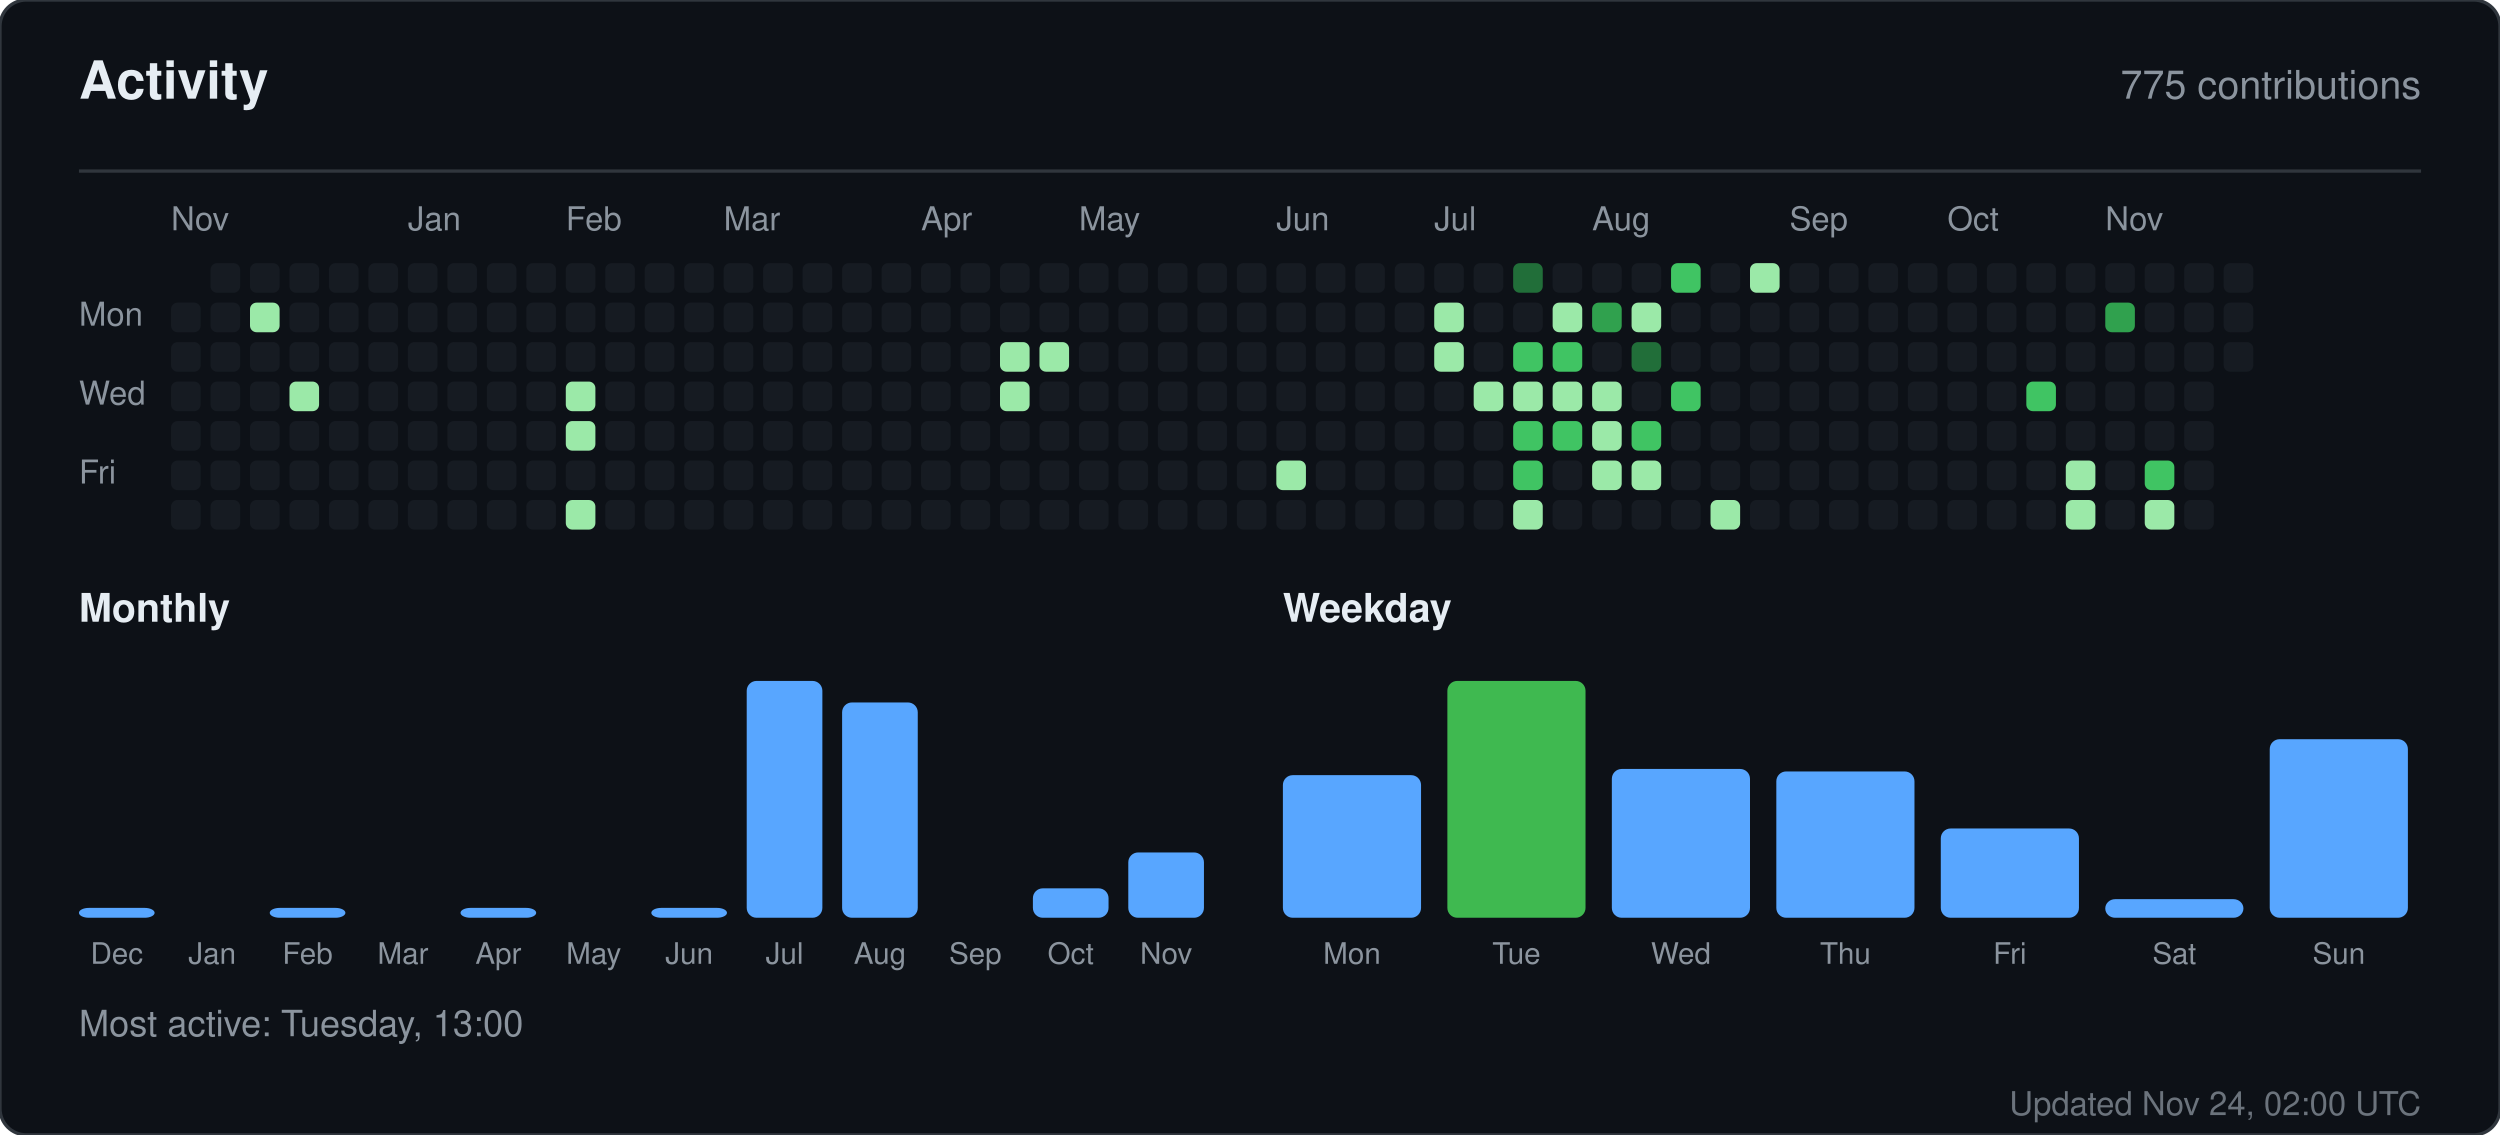
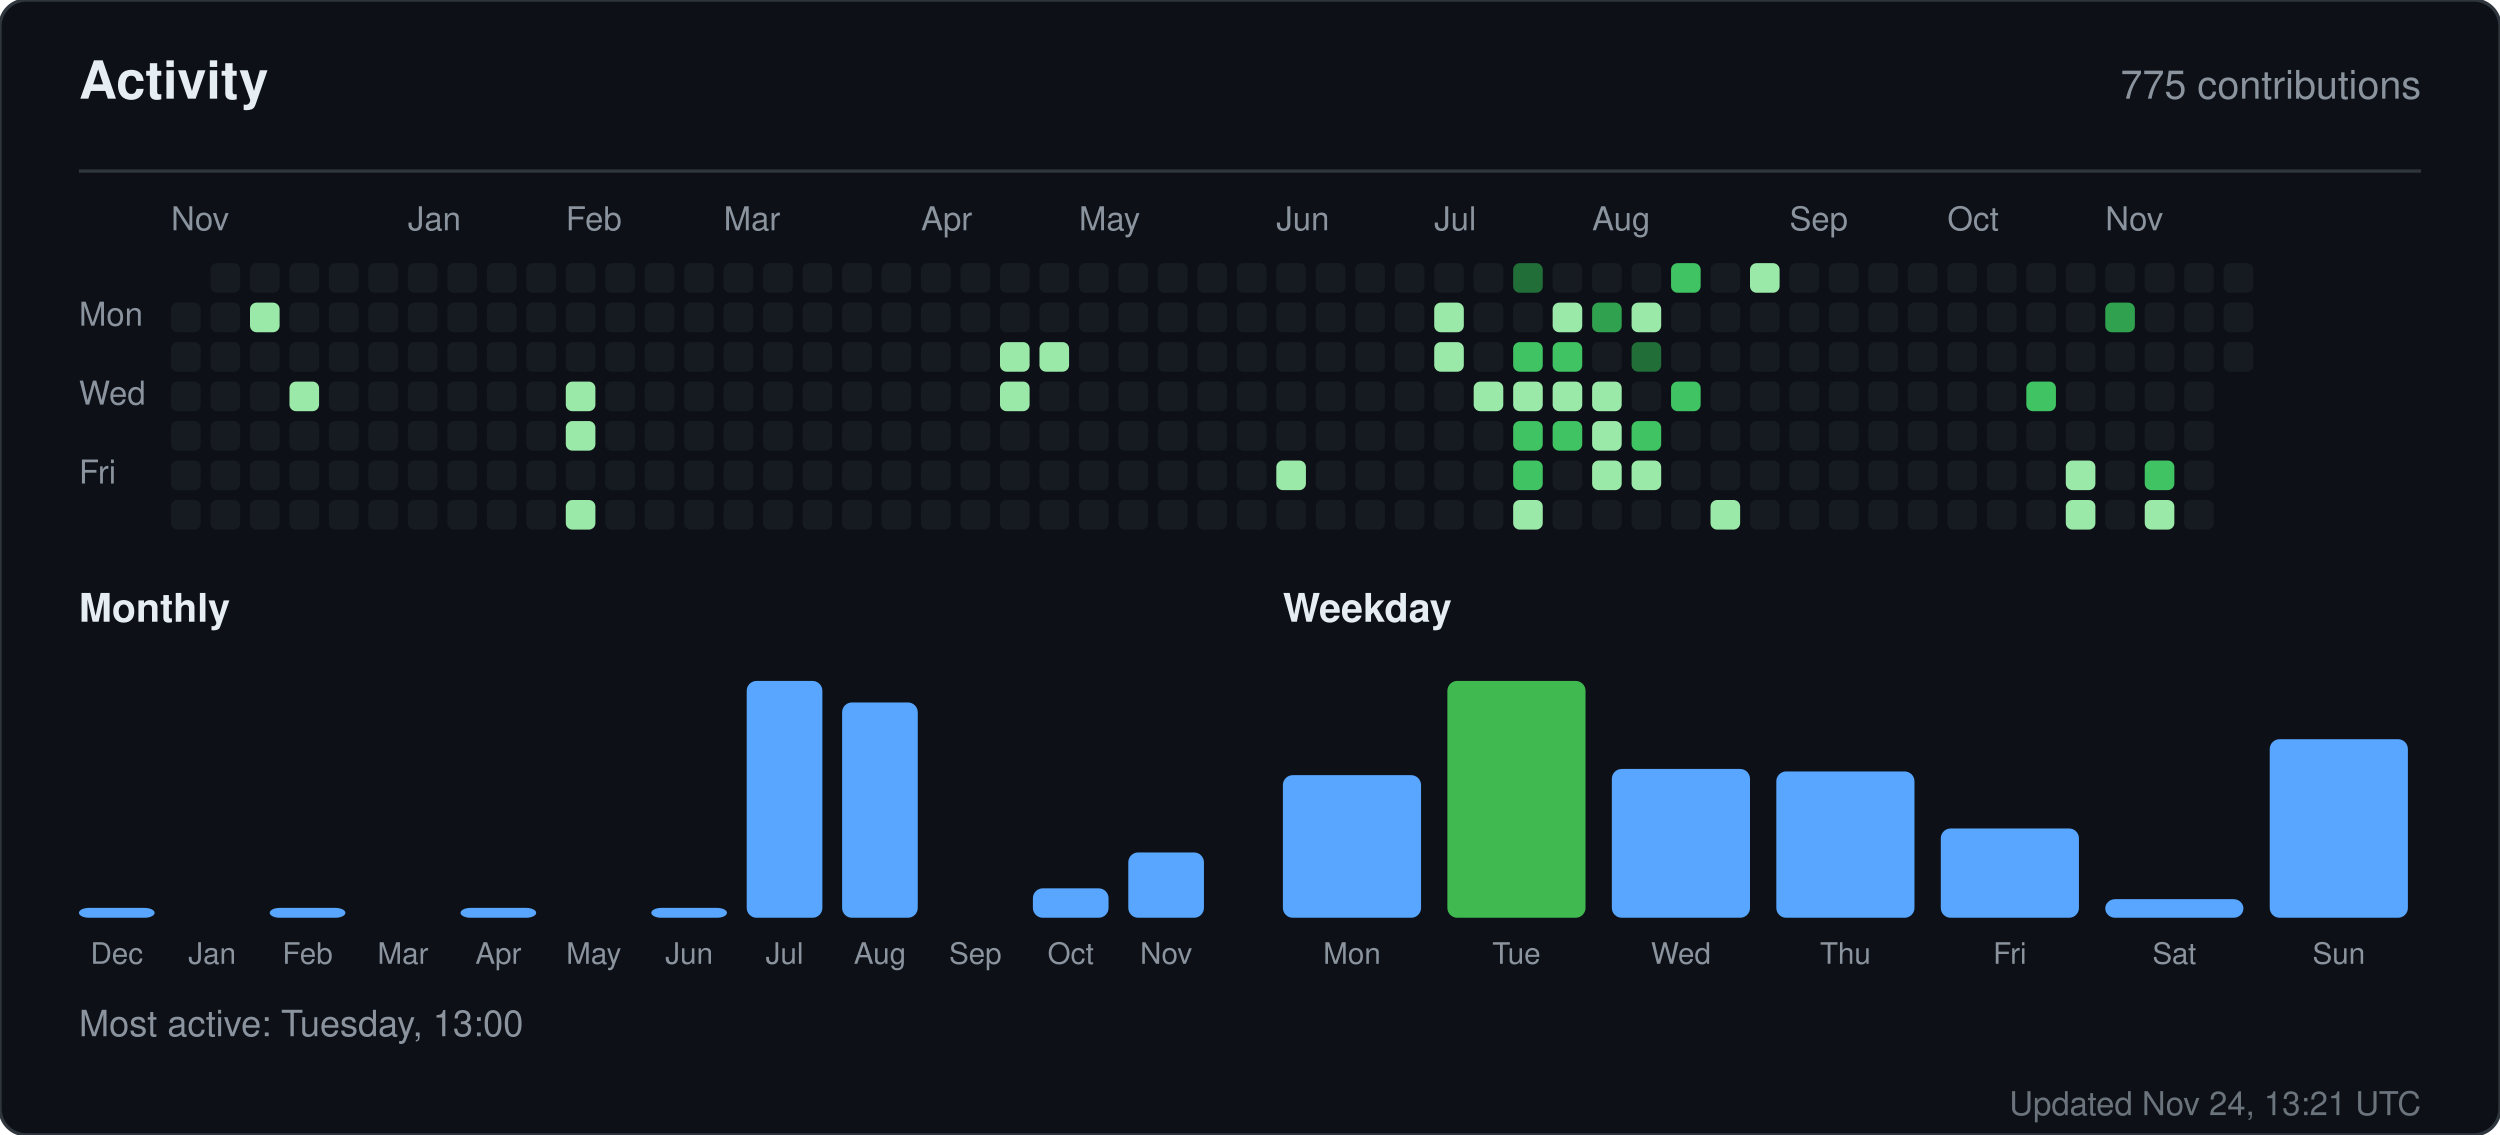
<svg xmlns="http://www.w3.org/2000/svg" width="760" height="345" viewBox="0 0 760 345" role="img" aria-label="Activity for sandiirawan12">
  <rect width="760" height="345" rx="8" fill="#0d1117" stroke="#30363d" />
  <g font-family="-apple-system, BlinkMacSystemFont, Segoe UI, Helvetica, Arial, sans-serif">
    <text x="24" y="30" fill="#e6edf3" font-size="16" font-weight="700">Activity</text>
    <text x="736" y="30" fill="#8b949e" font-size="12" text-anchor="end">775 contributions</text>
    <line x1="24" y1="52" x2="736" y2="52" stroke="#30363d" />
    <text x="52" y="70" fill="#8b949e" font-size="10">Nov</text>
    <text x="124" y="70" fill="#8b949e" font-size="10">Jan</text>
    <text x="172" y="70" fill="#8b949e" font-size="10">Feb</text>
    <text x="220" y="70" fill="#8b949e" font-size="10">Mar</text>
    <text x="280" y="70" fill="#8b949e" font-size="10">Apr</text>
    <text x="328" y="70" fill="#8b949e" font-size="10">May</text>
    <text x="388" y="70" fill="#8b949e" font-size="10">Jun</text>
    <text x="436" y="70" fill="#8b949e" font-size="10">Jul</text>
    <text x="484" y="70" fill="#8b949e" font-size="10">Aug</text>
    <text x="544" y="70" fill="#8b949e" font-size="10">Sep</text>
    <text x="592" y="70" fill="#8b949e" font-size="10">Oct</text>
    <text x="640" y="70" fill="#8b949e" font-size="10">Nov</text>
    <text x="24" y="99" fill="#8b949e" font-size="10">Mon</text>
    <text x="24" y="123" fill="#8b949e" font-size="10">Wed</text>
    <text x="24" y="147" fill="#8b949e" font-size="10">Fri</text>
    <rect x="52" y="92" width="9" height="9" rx="2" fill="#161b22" />
    <rect x="52" y="104" width="9" height="9" rx="2" fill="#161b22" />
    <rect x="52" y="116" width="9" height="9" rx="2" fill="#161b22" />
    <rect x="52" y="128" width="9" height="9" rx="2" fill="#161b22" />
    <rect x="52" y="140" width="9" height="9" rx="2" fill="#161b22" />
    <rect x="52" y="152" width="9" height="9" rx="2" fill="#161b22" />
    <rect x="64" y="80" width="9" height="9" rx="2" fill="#161b22" />
    <rect x="64" y="92" width="9" height="9" rx="2" fill="#161b22" />
    <rect x="64" y="104" width="9" height="9" rx="2" fill="#161b22" />
    <rect x="64" y="116" width="9" height="9" rx="2" fill="#161b22" />
    <rect x="64" y="128" width="9" height="9" rx="2" fill="#161b22" />
    <rect x="64" y="140" width="9" height="9" rx="2" fill="#161b22" />
    <rect x="64" y="152" width="9" height="9" rx="2" fill="#161b22" />
    <rect x="76" y="80" width="9" height="9" rx="2" fill="#161b22" />
    <rect x="76" y="92" width="9" height="9" rx="2" fill="#9be9a8" />
    <rect x="76" y="104" width="9" height="9" rx="2" fill="#161b22" />
    <rect x="76" y="116" width="9" height="9" rx="2" fill="#161b22" />
    <rect x="76" y="128" width="9" height="9" rx="2" fill="#161b22" />
    <rect x="76" y="140" width="9" height="9" rx="2" fill="#161b22" />
    <rect x="76" y="152" width="9" height="9" rx="2" fill="#161b22" />
    <rect x="88" y="80" width="9" height="9" rx="2" fill="#161b22" />
    <rect x="88" y="92" width="9" height="9" rx="2" fill="#161b22" />
    <rect x="88" y="104" width="9" height="9" rx="2" fill="#161b22" />
    <rect x="88" y="116" width="9" height="9" rx="2" fill="#9be9a8" />
    <rect x="88" y="128" width="9" height="9" rx="2" fill="#161b22" />
    <rect x="88" y="140" width="9" height="9" rx="2" fill="#161b22" />
    <rect x="88" y="152" width="9" height="9" rx="2" fill="#161b22" />
    <rect x="100" y="80" width="9" height="9" rx="2" fill="#161b22" />
    <rect x="100" y="92" width="9" height="9" rx="2" fill="#161b22" />
    <rect x="100" y="104" width="9" height="9" rx="2" fill="#161b22" />
    <rect x="100" y="116" width="9" height="9" rx="2" fill="#161b22" />
    <rect x="100" y="128" width="9" height="9" rx="2" fill="#161b22" />
    <rect x="100" y="140" width="9" height="9" rx="2" fill="#161b22" />
    <rect x="100" y="152" width="9" height="9" rx="2" fill="#161b22" />
    <rect x="112" y="80" width="9" height="9" rx="2" fill="#161b22" />
    <rect x="112" y="92" width="9" height="9" rx="2" fill="#161b22" />
    <rect x="112" y="104" width="9" height="9" rx="2" fill="#161b22" />
    <rect x="112" y="116" width="9" height="9" rx="2" fill="#161b22" />
    <rect x="112" y="128" width="9" height="9" rx="2" fill="#161b22" />
    <rect x="112" y="140" width="9" height="9" rx="2" fill="#161b22" />
    <rect x="112" y="152" width="9" height="9" rx="2" fill="#161b22" />
    <rect x="124" y="80" width="9" height="9" rx="2" fill="#161b22" />
    <rect x="124" y="92" width="9" height="9" rx="2" fill="#161b22" />
    <rect x="124" y="104" width="9" height="9" rx="2" fill="#161b22" />
    <rect x="124" y="116" width="9" height="9" rx="2" fill="#161b22" />
    <rect x="124" y="128" width="9" height="9" rx="2" fill="#161b22" />
    <rect x="124" y="140" width="9" height="9" rx="2" fill="#161b22" />
    <rect x="124" y="152" width="9" height="9" rx="2" fill="#161b22" />
    <rect x="136" y="80" width="9" height="9" rx="2" fill="#161b22" />
    <rect x="136" y="92" width="9" height="9" rx="2" fill="#161b22" />
    <rect x="136" y="104" width="9" height="9" rx="2" fill="#161b22" />
    <rect x="136" y="116" width="9" height="9" rx="2" fill="#161b22" />
    <rect x="136" y="128" width="9" height="9" rx="2" fill="#161b22" />
    <rect x="136" y="140" width="9" height="9" rx="2" fill="#161b22" />
    <rect x="136" y="152" width="9" height="9" rx="2" fill="#161b22" />
    <rect x="148" y="80" width="9" height="9" rx="2" fill="#161b22" />
    <rect x="148" y="92" width="9" height="9" rx="2" fill="#161b22" />
    <rect x="148" y="104" width="9" height="9" rx="2" fill="#161b22" />
    <rect x="148" y="116" width="9" height="9" rx="2" fill="#161b22" />
    <rect x="148" y="128" width="9" height="9" rx="2" fill="#161b22" />
    <rect x="148" y="140" width="9" height="9" rx="2" fill="#161b22" />
    <rect x="148" y="152" width="9" height="9" rx="2" fill="#161b22" />
    <rect x="160" y="80" width="9" height="9" rx="2" fill="#161b22" />
    <rect x="160" y="92" width="9" height="9" rx="2" fill="#161b22" />
    <rect x="160" y="104" width="9" height="9" rx="2" fill="#161b22" />
    <rect x="160" y="116" width="9" height="9" rx="2" fill="#161b22" />
    <rect x="160" y="128" width="9" height="9" rx="2" fill="#161b22" />
    <rect x="160" y="140" width="9" height="9" rx="2" fill="#161b22" />
    <rect x="160" y="152" width="9" height="9" rx="2" fill="#161b22" />
    <rect x="172" y="80" width="9" height="9" rx="2" fill="#161b22" />
    <rect x="172" y="92" width="9" height="9" rx="2" fill="#161b22" />
    <rect x="172" y="104" width="9" height="9" rx="2" fill="#161b22" />
    <rect x="172" y="116" width="9" height="9" rx="2" fill="#9be9a8" />
    <rect x="172" y="128" width="9" height="9" rx="2" fill="#9be9a8" />
    <rect x="172" y="140" width="9" height="9" rx="2" fill="#161b22" />
    <rect x="172" y="152" width="9" height="9" rx="2" fill="#9be9a8" />
    <rect x="184" y="80" width="9" height="9" rx="2" fill="#161b22" />
    <rect x="184" y="92" width="9" height="9" rx="2" fill="#161b22" />
    <rect x="184" y="104" width="9" height="9" rx="2" fill="#161b22" />
    <rect x="184" y="116" width="9" height="9" rx="2" fill="#161b22" />
    <rect x="184" y="128" width="9" height="9" rx="2" fill="#161b22" />
    <rect x="184" y="140" width="9" height="9" rx="2" fill="#161b22" />
    <rect x="184" y="152" width="9" height="9" rx="2" fill="#161b22" />
    <rect x="196" y="80" width="9" height="9" rx="2" fill="#161b22" />
    <rect x="196" y="92" width="9" height="9" rx="2" fill="#161b22" />
    <rect x="196" y="104" width="9" height="9" rx="2" fill="#161b22" />
    <rect x="196" y="116" width="9" height="9" rx="2" fill="#161b22" />
    <rect x="196" y="128" width="9" height="9" rx="2" fill="#161b22" />
    <rect x="196" y="140" width="9" height="9" rx="2" fill="#161b22" />
    <rect x="196" y="152" width="9" height="9" rx="2" fill="#161b22" />
    <rect x="208" y="80" width="9" height="9" rx="2" fill="#161b22" />
    <rect x="208" y="92" width="9" height="9" rx="2" fill="#161b22" />
    <rect x="208" y="104" width="9" height="9" rx="2" fill="#161b22" />
    <rect x="208" y="116" width="9" height="9" rx="2" fill="#161b22" />
    <rect x="208" y="128" width="9" height="9" rx="2" fill="#161b22" />
    <rect x="208" y="140" width="9" height="9" rx="2" fill="#161b22" />
    <rect x="208" y="152" width="9" height="9" rx="2" fill="#161b22" />
    <rect x="220" y="80" width="9" height="9" rx="2" fill="#161b22" />
    <rect x="220" y="92" width="9" height="9" rx="2" fill="#161b22" />
    <rect x="220" y="104" width="9" height="9" rx="2" fill="#161b22" />
    <rect x="220" y="116" width="9" height="9" rx="2" fill="#161b22" />
    <rect x="220" y="128" width="9" height="9" rx="2" fill="#161b22" />
    <rect x="220" y="140" width="9" height="9" rx="2" fill="#161b22" />
    <rect x="220" y="152" width="9" height="9" rx="2" fill="#161b22" />
    <rect x="232" y="80" width="9" height="9" rx="2" fill="#161b22" />
    <rect x="232" y="92" width="9" height="9" rx="2" fill="#161b22" />
    <rect x="232" y="104" width="9" height="9" rx="2" fill="#161b22" />
    <rect x="232" y="116" width="9" height="9" rx="2" fill="#161b22" />
    <rect x="232" y="128" width="9" height="9" rx="2" fill="#161b22" />
    <rect x="232" y="140" width="9" height="9" rx="2" fill="#161b22" />
    <rect x="232" y="152" width="9" height="9" rx="2" fill="#161b22" />
    <rect x="244" y="80" width="9" height="9" rx="2" fill="#161b22" />
    <rect x="244" y="92" width="9" height="9" rx="2" fill="#161b22" />
    <rect x="244" y="104" width="9" height="9" rx="2" fill="#161b22" />
    <rect x="244" y="116" width="9" height="9" rx="2" fill="#161b22" />
    <rect x="244" y="128" width="9" height="9" rx="2" fill="#161b22" />
    <rect x="244" y="140" width="9" height="9" rx="2" fill="#161b22" />
    <rect x="244" y="152" width="9" height="9" rx="2" fill="#161b22" />
    <rect x="256" y="80" width="9" height="9" rx="2" fill="#161b22" />
    <rect x="256" y="92" width="9" height="9" rx="2" fill="#161b22" />
    <rect x="256" y="104" width="9" height="9" rx="2" fill="#161b22" />
    <rect x="256" y="116" width="9" height="9" rx="2" fill="#161b22" />
    <rect x="256" y="128" width="9" height="9" rx="2" fill="#161b22" />
    <rect x="256" y="140" width="9" height="9" rx="2" fill="#161b22" />
    <rect x="256" y="152" width="9" height="9" rx="2" fill="#161b22" />
    <rect x="268" y="80" width="9" height="9" rx="2" fill="#161b22" />
    <rect x="268" y="92" width="9" height="9" rx="2" fill="#161b22" />
    <rect x="268" y="104" width="9" height="9" rx="2" fill="#161b22" />
    <rect x="268" y="116" width="9" height="9" rx="2" fill="#161b22" />
    <rect x="268" y="128" width="9" height="9" rx="2" fill="#161b22" />
    <rect x="268" y="140" width="9" height="9" rx="2" fill="#161b22" />
    <rect x="268" y="152" width="9" height="9" rx="2" fill="#161b22" />
    <rect x="280" y="80" width="9" height="9" rx="2" fill="#161b22" />
    <rect x="280" y="92" width="9" height="9" rx="2" fill="#161b22" />
    <rect x="280" y="104" width="9" height="9" rx="2" fill="#161b22" />
    <rect x="280" y="116" width="9" height="9" rx="2" fill="#161b22" />
    <rect x="280" y="128" width="9" height="9" rx="2" fill="#161b22" />
    <rect x="280" y="140" width="9" height="9" rx="2" fill="#161b22" />
    <rect x="280" y="152" width="9" height="9" rx="2" fill="#161b22" />
    <rect x="292" y="80" width="9" height="9" rx="2" fill="#161b22" />
    <rect x="292" y="92" width="9" height="9" rx="2" fill="#161b22" />
    <rect x="292" y="104" width="9" height="9" rx="2" fill="#161b22" />
    <rect x="292" y="116" width="9" height="9" rx="2" fill="#161b22" />
    <rect x="292" y="128" width="9" height="9" rx="2" fill="#161b22" />
    <rect x="292" y="140" width="9" height="9" rx="2" fill="#161b22" />
    <rect x="292" y="152" width="9" height="9" rx="2" fill="#161b22" />
    <rect x="304" y="80" width="9" height="9" rx="2" fill="#161b22" />
    <rect x="304" y="92" width="9" height="9" rx="2" fill="#161b22" />
    <rect x="304" y="104" width="9" height="9" rx="2" fill="#9be9a8" />
    <rect x="304" y="116" width="9" height="9" rx="2" fill="#9be9a8" />
    <rect x="304" y="128" width="9" height="9" rx="2" fill="#161b22" />
    <rect x="304" y="140" width="9" height="9" rx="2" fill="#161b22" />
    <rect x="304" y="152" width="9" height="9" rx="2" fill="#161b22" />
    <rect x="316" y="80" width="9" height="9" rx="2" fill="#161b22" />
    <rect x="316" y="92" width="9" height="9" rx="2" fill="#161b22" />
    <rect x="316" y="104" width="9" height="9" rx="2" fill="#9be9a8" />
    <rect x="316" y="116" width="9" height="9" rx="2" fill="#161b22" />
    <rect x="316" y="128" width="9" height="9" rx="2" fill="#161b22" />
    <rect x="316" y="140" width="9" height="9" rx="2" fill="#161b22" />
    <rect x="316" y="152" width="9" height="9" rx="2" fill="#161b22" />
    <rect x="328" y="80" width="9" height="9" rx="2" fill="#161b22" />
    <rect x="328" y="92" width="9" height="9" rx="2" fill="#161b22" />
    <rect x="328" y="104" width="9" height="9" rx="2" fill="#161b22" />
    <rect x="328" y="116" width="9" height="9" rx="2" fill="#161b22" />
    <rect x="328" y="128" width="9" height="9" rx="2" fill="#161b22" />
    <rect x="328" y="140" width="9" height="9" rx="2" fill="#161b22" />
    <rect x="328" y="152" width="9" height="9" rx="2" fill="#161b22" />
    <rect x="340" y="80" width="9" height="9" rx="2" fill="#161b22" />
    <rect x="340" y="92" width="9" height="9" rx="2" fill="#161b22" />
    <rect x="340" y="104" width="9" height="9" rx="2" fill="#161b22" />
    <rect x="340" y="116" width="9" height="9" rx="2" fill="#161b22" />
    <rect x="340" y="128" width="9" height="9" rx="2" fill="#161b22" />
    <rect x="340" y="140" width="9" height="9" rx="2" fill="#161b22" />
    <rect x="340" y="152" width="9" height="9" rx="2" fill="#161b22" />
    <rect x="352" y="80" width="9" height="9" rx="2" fill="#161b22" />
    <rect x="352" y="92" width="9" height="9" rx="2" fill="#161b22" />
    <rect x="352" y="104" width="9" height="9" rx="2" fill="#161b22" />
    <rect x="352" y="116" width="9" height="9" rx="2" fill="#161b22" />
    <rect x="352" y="128" width="9" height="9" rx="2" fill="#161b22" />
    <rect x="352" y="140" width="9" height="9" rx="2" fill="#161b22" />
    <rect x="352" y="152" width="9" height="9" rx="2" fill="#161b22" />
    <rect x="364" y="80" width="9" height="9" rx="2" fill="#161b22" />
    <rect x="364" y="92" width="9" height="9" rx="2" fill="#161b22" />
    <rect x="364" y="104" width="9" height="9" rx="2" fill="#161b22" />
    <rect x="364" y="116" width="9" height="9" rx="2" fill="#161b22" />
    <rect x="364" y="128" width="9" height="9" rx="2" fill="#161b22" />
    <rect x="364" y="140" width="9" height="9" rx="2" fill="#161b22" />
    <rect x="364" y="152" width="9" height="9" rx="2" fill="#161b22" />
    <rect x="376" y="80" width="9" height="9" rx="2" fill="#161b22" />
    <rect x="376" y="92" width="9" height="9" rx="2" fill="#161b22" />
    <rect x="376" y="104" width="9" height="9" rx="2" fill="#161b22" />
    <rect x="376" y="116" width="9" height="9" rx="2" fill="#161b22" />
    <rect x="376" y="128" width="9" height="9" rx="2" fill="#161b22" />
    <rect x="376" y="140" width="9" height="9" rx="2" fill="#161b22" />
    <rect x="376" y="152" width="9" height="9" rx="2" fill="#161b22" />
    <rect x="388" y="80" width="9" height="9" rx="2" fill="#161b22" />
    <rect x="388" y="92" width="9" height="9" rx="2" fill="#161b22" />
    <rect x="388" y="104" width="9" height="9" rx="2" fill="#161b22" />
    <rect x="388" y="116" width="9" height="9" rx="2" fill="#161b22" />
    <rect x="388" y="128" width="9" height="9" rx="2" fill="#161b22" />
    <rect x="388" y="140" width="9" height="9" rx="2" fill="#9be9a8" />
    <rect x="388" y="152" width="9" height="9" rx="2" fill="#161b22" />
    <rect x="400" y="80" width="9" height="9" rx="2" fill="#161b22" />
    <rect x="400" y="92" width="9" height="9" rx="2" fill="#161b22" />
    <rect x="400" y="104" width="9" height="9" rx="2" fill="#161b22" />
    <rect x="400" y="116" width="9" height="9" rx="2" fill="#161b22" />
    <rect x="400" y="128" width="9" height="9" rx="2" fill="#161b22" />
    <rect x="400" y="140" width="9" height="9" rx="2" fill="#161b22" />
    <rect x="400" y="152" width="9" height="9" rx="2" fill="#161b22" />
    <rect x="412" y="80" width="9" height="9" rx="2" fill="#161b22" />
    <rect x="412" y="92" width="9" height="9" rx="2" fill="#161b22" />
    <rect x="412" y="104" width="9" height="9" rx="2" fill="#161b22" />
    <rect x="412" y="116" width="9" height="9" rx="2" fill="#161b22" />
    <rect x="412" y="128" width="9" height="9" rx="2" fill="#161b22" />
    <rect x="412" y="140" width="9" height="9" rx="2" fill="#161b22" />
    <rect x="412" y="152" width="9" height="9" rx="2" fill="#161b22" />
    <rect x="424" y="80" width="9" height="9" rx="2" fill="#161b22" />
    <rect x="424" y="92" width="9" height="9" rx="2" fill="#161b22" />
    <rect x="424" y="104" width="9" height="9" rx="2" fill="#161b22" />
    <rect x="424" y="116" width="9" height="9" rx="2" fill="#161b22" />
    <rect x="424" y="128" width="9" height="9" rx="2" fill="#161b22" />
    <rect x="424" y="140" width="9" height="9" rx="2" fill="#161b22" />
    <rect x="424" y="152" width="9" height="9" rx="2" fill="#161b22" />
    <rect x="436" y="80" width="9" height="9" rx="2" fill="#161b22" />
    <rect x="436" y="92" width="9" height="9" rx="2" fill="#9be9a8" />
    <rect x="436" y="104" width="9" height="9" rx="2" fill="#9be9a8" />
    <rect x="436" y="116" width="9" height="9" rx="2" fill="#161b22" />
    <rect x="436" y="128" width="9" height="9" rx="2" fill="#161b22" />
    <rect x="436" y="140" width="9" height="9" rx="2" fill="#161b22" />
    <rect x="436" y="152" width="9" height="9" rx="2" fill="#161b22" />
    <rect x="448" y="80" width="9" height="9" rx="2" fill="#161b22" />
    <rect x="448" y="92" width="9" height="9" rx="2" fill="#161b22" />
    <rect x="448" y="104" width="9" height="9" rx="2" fill="#161b22" />
    <rect x="448" y="116" width="9" height="9" rx="2" fill="#9be9a8" />
    <rect x="448" y="128" width="9" height="9" rx="2" fill="#161b22" />
    <rect x="448" y="140" width="9" height="9" rx="2" fill="#161b22" />
    <rect x="448" y="152" width="9" height="9" rx="2" fill="#161b22" />
    <rect x="460" y="80" width="9" height="9" rx="2" fill="#216e39" />
    <rect x="460" y="92" width="9" height="9" rx="2" fill="#161b22" />
    <rect x="460" y="104" width="9" height="9" rx="2" fill="#40c463" />
    <rect x="460" y="116" width="9" height="9" rx="2" fill="#9be9a8" />
    <rect x="460" y="128" width="9" height="9" rx="2" fill="#40c463" />
    <rect x="460" y="140" width="9" height="9" rx="2" fill="#40c463" />
    <rect x="460" y="152" width="9" height="9" rx="2" fill="#9be9a8" />
    <rect x="472" y="80" width="9" height="9" rx="2" fill="#161b22" />
    <rect x="472" y="92" width="9" height="9" rx="2" fill="#9be9a8" />
    <rect x="472" y="104" width="9" height="9" rx="2" fill="#40c463" />
    <rect x="472" y="116" width="9" height="9" rx="2" fill="#9be9a8" />
    <rect x="472" y="128" width="9" height="9" rx="2" fill="#40c463" />
    <rect x="472" y="140" width="9" height="9" rx="2" fill="#161b22" />
    <rect x="472" y="152" width="9" height="9" rx="2" fill="#161b22" />
    <rect x="484" y="80" width="9" height="9" rx="2" fill="#161b22" />
    <rect x="484" y="92" width="9" height="9" rx="2" fill="#30a14e" />
    <rect x="484" y="104" width="9" height="9" rx="2" fill="#161b22" />
    <rect x="484" y="116" width="9" height="9" rx="2" fill="#9be9a8" />
    <rect x="484" y="128" width="9" height="9" rx="2" fill="#9be9a8" />
    <rect x="484" y="140" width="9" height="9" rx="2" fill="#9be9a8" />
    <rect x="484" y="152" width="9" height="9" rx="2" fill="#161b22" />
    <rect x="496" y="80" width="9" height="9" rx="2" fill="#161b22" />
    <rect x="496" y="92" width="9" height="9" rx="2" fill="#9be9a8" />
    <rect x="496" y="104" width="9" height="9" rx="2" fill="#216e39" />
    <rect x="496" y="116" width="9" height="9" rx="2" fill="#161b22" />
    <rect x="496" y="128" width="9" height="9" rx="2" fill="#40c463" />
    <rect x="496" y="140" width="9" height="9" rx="2" fill="#9be9a8" />
    <rect x="496" y="152" width="9" height="9" rx="2" fill="#161b22" />
    <rect x="508" y="80" width="9" height="9" rx="2" fill="#40c463" />
    <rect x="508" y="92" width="9" height="9" rx="2" fill="#161b22" />
    <rect x="508" y="104" width="9" height="9" rx="2" fill="#161b22" />
    <rect x="508" y="116" width="9" height="9" rx="2" fill="#40c463" />
    <rect x="508" y="128" width="9" height="9" rx="2" fill="#161b22" />
    <rect x="508" y="140" width="9" height="9" rx="2" fill="#161b22" />
    <rect x="508" y="152" width="9" height="9" rx="2" fill="#161b22" />
    <rect x="520" y="80" width="9" height="9" rx="2" fill="#161b22" />
    <rect x="520" y="92" width="9" height="9" rx="2" fill="#161b22" />
    <rect x="520" y="104" width="9" height="9" rx="2" fill="#161b22" />
    <rect x="520" y="116" width="9" height="9" rx="2" fill="#161b22" />
    <rect x="520" y="128" width="9" height="9" rx="2" fill="#161b22" />
    <rect x="520" y="140" width="9" height="9" rx="2" fill="#161b22" />
    <rect x="520" y="152" width="9" height="9" rx="2" fill="#9be9a8" />
    <rect x="532" y="80" width="9" height="9" rx="2" fill="#9be9a8" />
    <rect x="532" y="92" width="9" height="9" rx="2" fill="#161b22" />
    <rect x="532" y="104" width="9" height="9" rx="2" fill="#161b22" />
    <rect x="532" y="116" width="9" height="9" rx="2" fill="#161b22" />
    <rect x="532" y="128" width="9" height="9" rx="2" fill="#161b22" />
    <rect x="532" y="140" width="9" height="9" rx="2" fill="#161b22" />
    <rect x="532" y="152" width="9" height="9" rx="2" fill="#161b22" />
    <rect x="544" y="80" width="9" height="9" rx="2" fill="#161b22" />
    <rect x="544" y="92" width="9" height="9" rx="2" fill="#161b22" />
    <rect x="544" y="104" width="9" height="9" rx="2" fill="#161b22" />
    <rect x="544" y="116" width="9" height="9" rx="2" fill="#161b22" />
    <rect x="544" y="128" width="9" height="9" rx="2" fill="#161b22" />
    <rect x="544" y="140" width="9" height="9" rx="2" fill="#161b22" />
    <rect x="544" y="152" width="9" height="9" rx="2" fill="#161b22" />
    <rect x="556" y="80" width="9" height="9" rx="2" fill="#161b22" />
    <rect x="556" y="92" width="9" height="9" rx="2" fill="#161b22" />
    <rect x="556" y="104" width="9" height="9" rx="2" fill="#161b22" />
    <rect x="556" y="116" width="9" height="9" rx="2" fill="#161b22" />
    <rect x="556" y="128" width="9" height="9" rx="2" fill="#161b22" />
    <rect x="556" y="140" width="9" height="9" rx="2" fill="#161b22" />
    <rect x="556" y="152" width="9" height="9" rx="2" fill="#161b22" />
    <rect x="568" y="80" width="9" height="9" rx="2" fill="#161b22" />
    <rect x="568" y="92" width="9" height="9" rx="2" fill="#161b22" />
    <rect x="568" y="104" width="9" height="9" rx="2" fill="#161b22" />
    <rect x="568" y="116" width="9" height="9" rx="2" fill="#161b22" />
    <rect x="568" y="128" width="9" height="9" rx="2" fill="#161b22" />
    <rect x="568" y="140" width="9" height="9" rx="2" fill="#161b22" />
    <rect x="568" y="152" width="9" height="9" rx="2" fill="#161b22" />
    <rect x="580" y="80" width="9" height="9" rx="2" fill="#161b22" />
    <rect x="580" y="92" width="9" height="9" rx="2" fill="#161b22" />
    <rect x="580" y="104" width="9" height="9" rx="2" fill="#161b22" />
    <rect x="580" y="116" width="9" height="9" rx="2" fill="#161b22" />
    <rect x="580" y="128" width="9" height="9" rx="2" fill="#161b22" />
    <rect x="580" y="140" width="9" height="9" rx="2" fill="#161b22" />
    <rect x="580" y="152" width="9" height="9" rx="2" fill="#161b22" />
    <rect x="592" y="80" width="9" height="9" rx="2" fill="#161b22" />
    <rect x="592" y="92" width="9" height="9" rx="2" fill="#161b22" />
    <rect x="592" y="104" width="9" height="9" rx="2" fill="#161b22" />
    <rect x="592" y="116" width="9" height="9" rx="2" fill="#161b22" />
    <rect x="592" y="128" width="9" height="9" rx="2" fill="#161b22" />
    <rect x="592" y="140" width="9" height="9" rx="2" fill="#161b22" />
    <rect x="592" y="152" width="9" height="9" rx="2" fill="#161b22" />
    <rect x="604" y="80" width="9" height="9" rx="2" fill="#161b22" />
    <rect x="604" y="92" width="9" height="9" rx="2" fill="#161b22" />
    <rect x="604" y="104" width="9" height="9" rx="2" fill="#161b22" />
    <rect x="604" y="116" width="9" height="9" rx="2" fill="#161b22" />
    <rect x="604" y="128" width="9" height="9" rx="2" fill="#161b22" />
    <rect x="604" y="140" width="9" height="9" rx="2" fill="#161b22" />
    <rect x="604" y="152" width="9" height="9" rx="2" fill="#161b22" />
    <rect x="616" y="80" width="9" height="9" rx="2" fill="#161b22" />
    <rect x="616" y="92" width="9" height="9" rx="2" fill="#161b22" />
    <rect x="616" y="104" width="9" height="9" rx="2" fill="#161b22" />
    <rect x="616" y="116" width="9" height="9" rx="2" fill="#40c463" />
    <rect x="616" y="128" width="9" height="9" rx="2" fill="#161b22" />
    <rect x="616" y="140" width="9" height="9" rx="2" fill="#161b22" />
    <rect x="616" y="152" width="9" height="9" rx="2" fill="#161b22" />
    <rect x="628" y="80" width="9" height="9" rx="2" fill="#161b22" />
    <rect x="628" y="92" width="9" height="9" rx="2" fill="#161b22" />
    <rect x="628" y="104" width="9" height="9" rx="2" fill="#161b22" />
    <rect x="628" y="116" width="9" height="9" rx="2" fill="#161b22" />
    <rect x="628" y="128" width="9" height="9" rx="2" fill="#161b22" />
    <rect x="628" y="140" width="9" height="9" rx="2" fill="#9be9a8" />
    <rect x="628" y="152" width="9" height="9" rx="2" fill="#9be9a8" />
    <rect x="640" y="80" width="9" height="9" rx="2" fill="#161b22" />
    <rect x="640" y="92" width="9" height="9" rx="2" fill="#30a14e" />
    <rect x="640" y="104" width="9" height="9" rx="2" fill="#161b22" />
    <rect x="640" y="116" width="9" height="9" rx="2" fill="#161b22" />
    <rect x="640" y="128" width="9" height="9" rx="2" fill="#161b22" />
    <rect x="640" y="140" width="9" height="9" rx="2" fill="#161b22" />
    <rect x="640" y="152" width="9" height="9" rx="2" fill="#161b22" />
    <rect x="652" y="80" width="9" height="9" rx="2" fill="#161b22" />
    <rect x="652" y="92" width="9" height="9" rx="2" fill="#161b22" />
    <rect x="652" y="104" width="9" height="9" rx="2" fill="#161b22" />
    <rect x="652" y="116" width="9" height="9" rx="2" fill="#161b22" />
    <rect x="652" y="128" width="9" height="9" rx="2" fill="#161b22" />
    <rect x="652" y="140" width="9" height="9" rx="2" fill="#40c463" />
    <rect x="652" y="152" width="9" height="9" rx="2" fill="#9be9a8" />
    <rect x="664" y="80" width="9" height="9" rx="2" fill="#161b22" />
    <rect x="664" y="92" width="9" height="9" rx="2" fill="#161b22" />
    <rect x="664" y="104" width="9" height="9" rx="2" fill="#161b22" />
    <rect x="664" y="116" width="9" height="9" rx="2" fill="#161b22" />
    <rect x="664" y="128" width="9" height="9" rx="2" fill="#161b22" />
    <rect x="664" y="140" width="9" height="9" rx="2" fill="#161b22" />
    <rect x="664" y="152" width="9" height="9" rx="2" fill="#161b22" />
    <rect x="676" y="80" width="9" height="9" rx="2" fill="#161b22" />
    <rect x="676" y="92" width="9" height="9" rx="2" fill="#161b22" />
    <rect x="676" y="104" width="9" height="9" rx="2" fill="#161b22" />
    <text x="24" y="189" fill="#e6edf3" font-size="12" font-weight="600">Monthly</text>
    <text x="390" y="189" fill="#e6edf3" font-size="12" font-weight="600">Weekday</text>
    <rect x="24" y="276" width="23" height="3" rx="3" fill="#58a6ff" />
    <text x="35.5" y="293" fill="#8b949e" font-size="9" text-anchor="middle">Dec</text>
    <rect x="53" y="279" width="23" height="0" rx="3" fill="#58a6ff" />
    <text x="64.5" y="293" fill="#8b949e" font-size="9" text-anchor="middle">Jan</text>
    <rect x="82" y="276" width="23" height="3" rx="3" fill="#58a6ff" />
    <text x="93.5" y="293" fill="#8b949e" font-size="9" text-anchor="middle">Feb</text>
    <rect x="111" y="279" width="23" height="0" rx="3" fill="#58a6ff" />
    <text x="122.5" y="293" fill="#8b949e" font-size="9" text-anchor="middle">Mar</text>
    <rect x="140" y="276" width="23" height="3" rx="3" fill="#58a6ff" />
    <text x="151.5" y="293" fill="#8b949e" font-size="9" text-anchor="middle">Apr</text>
    <rect x="169" y="279" width="23" height="0" rx="3" fill="#58a6ff" />
    <text x="180.5" y="293" fill="#8b949e" font-size="9" text-anchor="middle">May</text>
    <rect x="198" y="276" width="23" height="3" rx="3" fill="#58a6ff" />
    <text x="209.5" y="293" fill="#8b949e" font-size="9" text-anchor="middle">Jun</text>
    <rect x="227" y="207" width="23" height="72" rx="3" fill="#58a6ff" />
    <text x="238.5" y="293" fill="#8b949e" font-size="9" text-anchor="middle">Jul</text>
    <rect x="256" y="213.545" width="23" height="65.455" rx="3" fill="#58a6ff" />
    <text x="267.5" y="293" fill="#8b949e" font-size="9" text-anchor="middle">Aug</text>
    <rect x="285" y="279" width="23" height="0" rx="3" fill="#58a6ff" />
    <text x="296.5" y="293" fill="#8b949e" font-size="9" text-anchor="middle">Sep</text>
    <rect x="314" y="270.055" width="23" height="8.945" rx="3" fill="#58a6ff" />
    <text x="325.5" y="293" fill="#8b949e" font-size="9" text-anchor="middle">Oct</text>
    <rect x="343" y="259.145" width="23" height="19.855" rx="3" fill="#58a6ff" />
    <text x="354.5" y="293" fill="#8b949e" font-size="9" text-anchor="middle">Nov</text>
    <rect x="390" y="235.649" width="42" height="43.351" rx="3" fill="#58a6ff" />
    <text x="411" y="293" fill="#8b949e" font-size="9" text-anchor="middle">Mon</text>
    <rect x="440" y="207" width="42" height="72" rx="3" fill="#3fb950" />
    <text x="461" y="293" fill="#8b949e" font-size="9" text-anchor="middle">Tue</text>
    <rect x="490" y="233.764" width="42" height="45.236" rx="3" fill="#58a6ff" />
    <text x="511" y="293" fill="#8b949e" font-size="9" text-anchor="middle">Wed</text>
    <rect x="540" y="234.518" width="42" height="44.482" rx="3" fill="#58a6ff" />
    <text x="561" y="293" fill="#8b949e" font-size="9" text-anchor="middle">Thu</text>
    <rect x="590" y="251.859" width="42" height="27.141" rx="3" fill="#58a6ff" />
    <text x="611" y="293" fill="#8b949e" font-size="9" text-anchor="middle">Fri</text>
    <rect x="640" y="273.346" width="42" height="5.654" rx="3" fill="#58a6ff" />
    <text x="661" y="293" fill="#8b949e" font-size="9" text-anchor="middle">Sat</text>
    <rect x="690" y="224.717" width="42" height="54.283" rx="3" fill="#58a6ff" />
    <text x="711" y="293" fill="#8b949e" font-size="9" text-anchor="middle">Sun</text>
    <text x="24" y="315" fill="#8b949e" font-size="11">Most active: Tuesday, 13:00</text>
-     <text x="736" y="339" fill="#8b949e" font-size="10" text-anchor="end" opacity="0.75">Updated Nov 24, 02:00 UTC</text>
+     <text x="736" y="339" fill="#8b949e" font-size="10" text-anchor="end" opacity="0.75">Updated Nov 24, 13:21 UTC</text>
  </g>
</svg>
